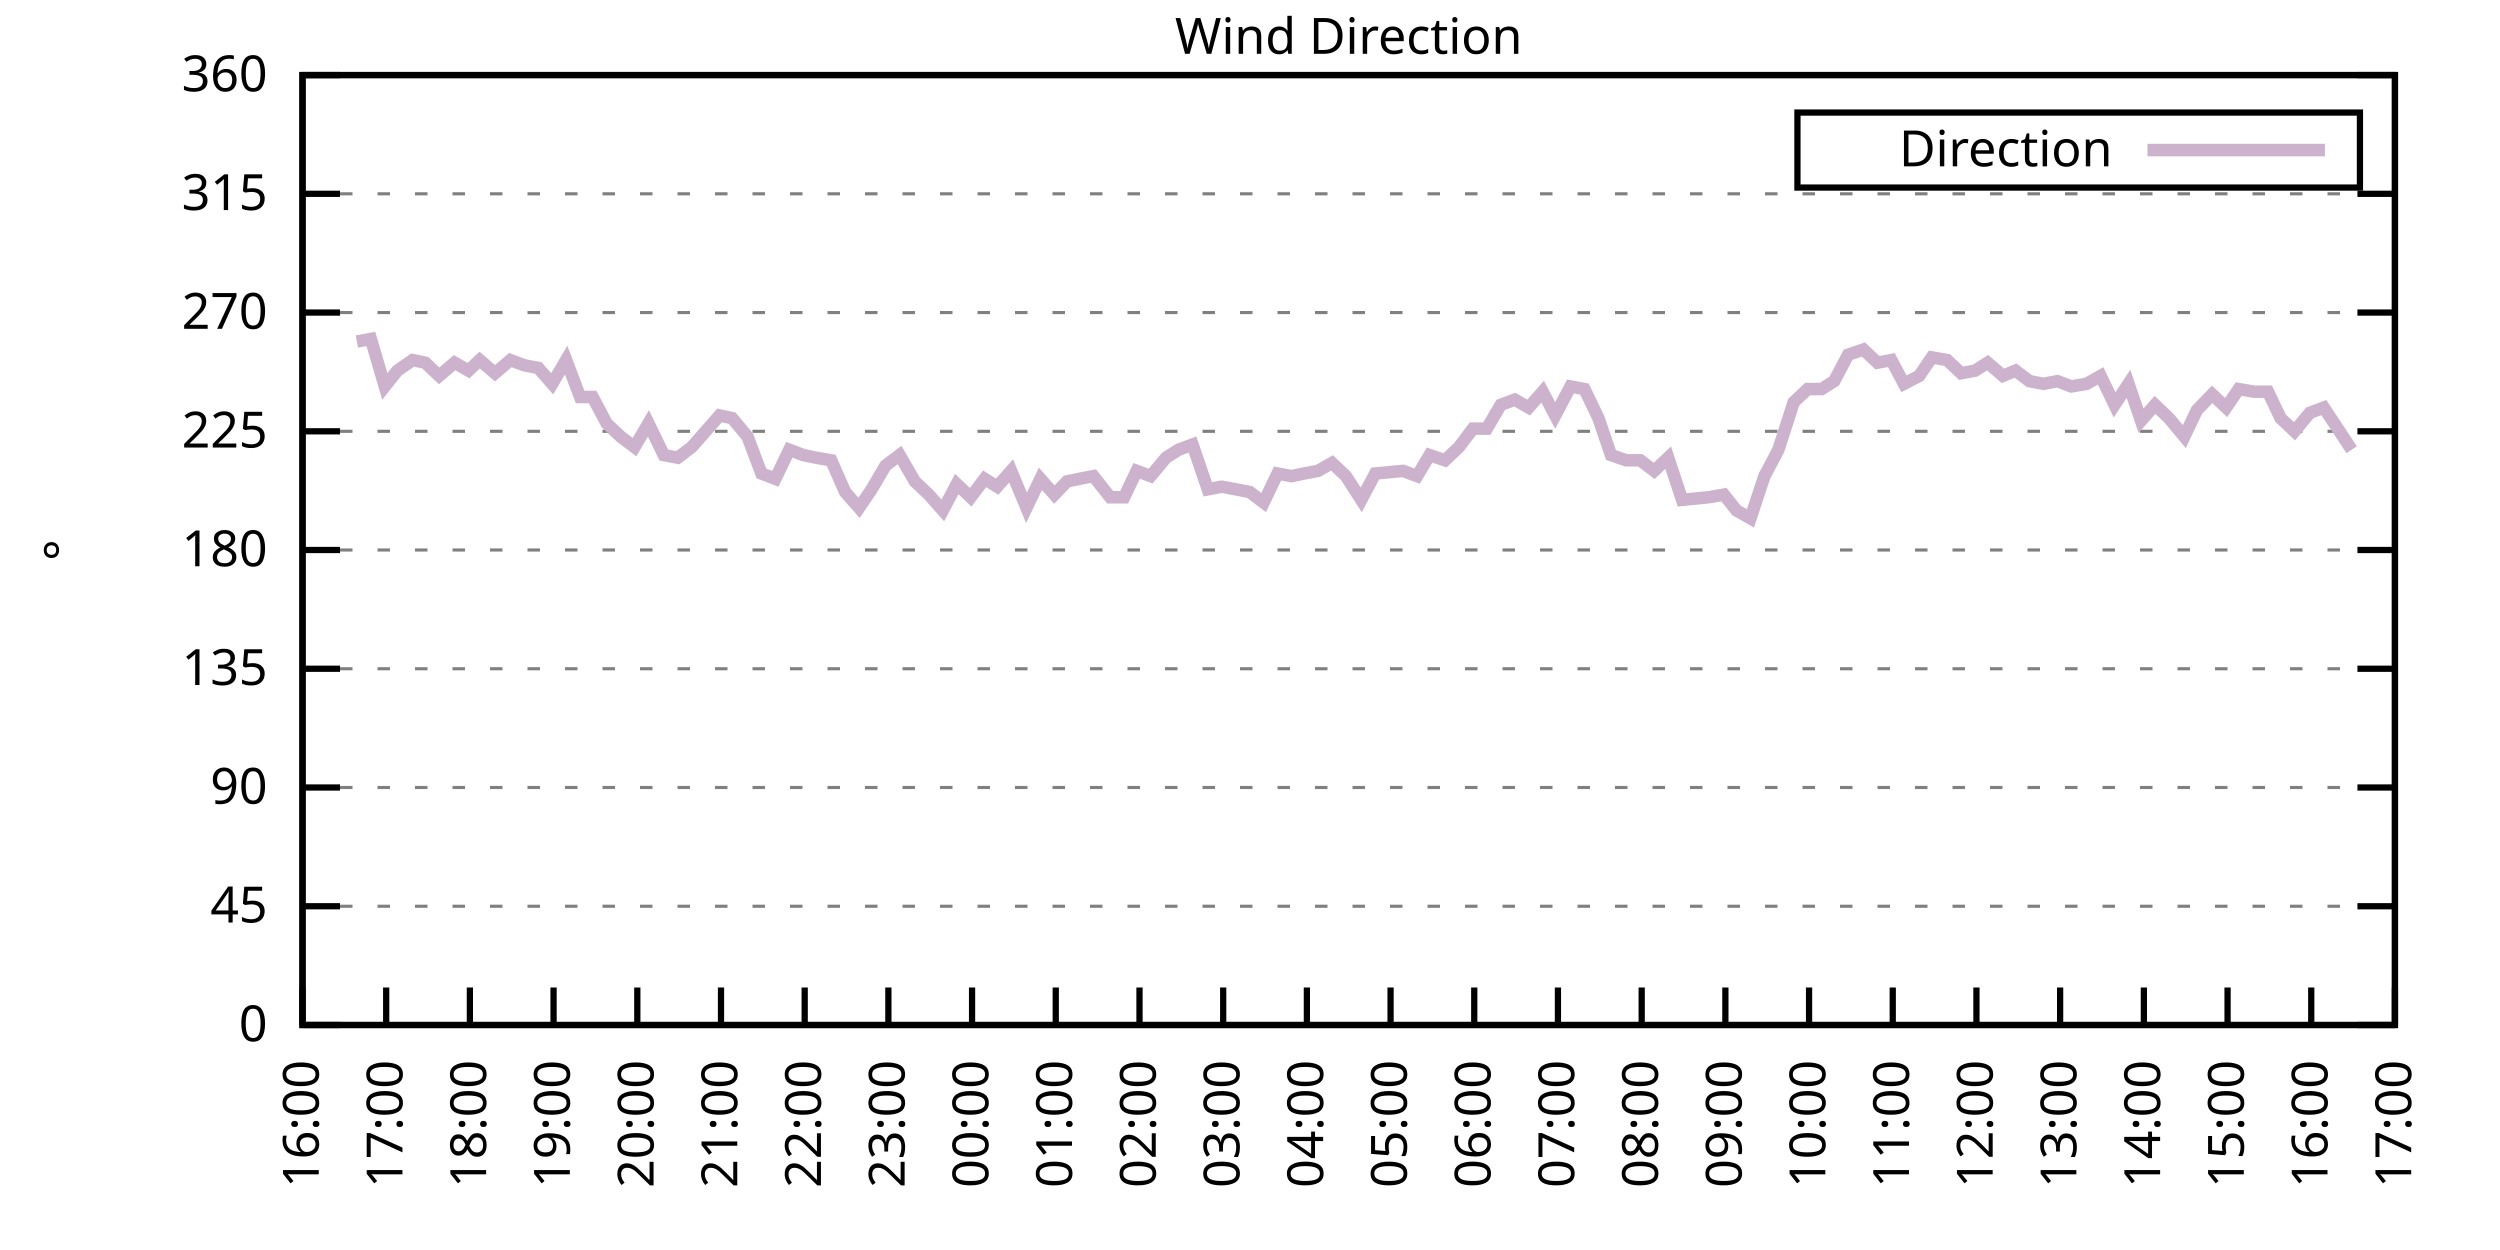
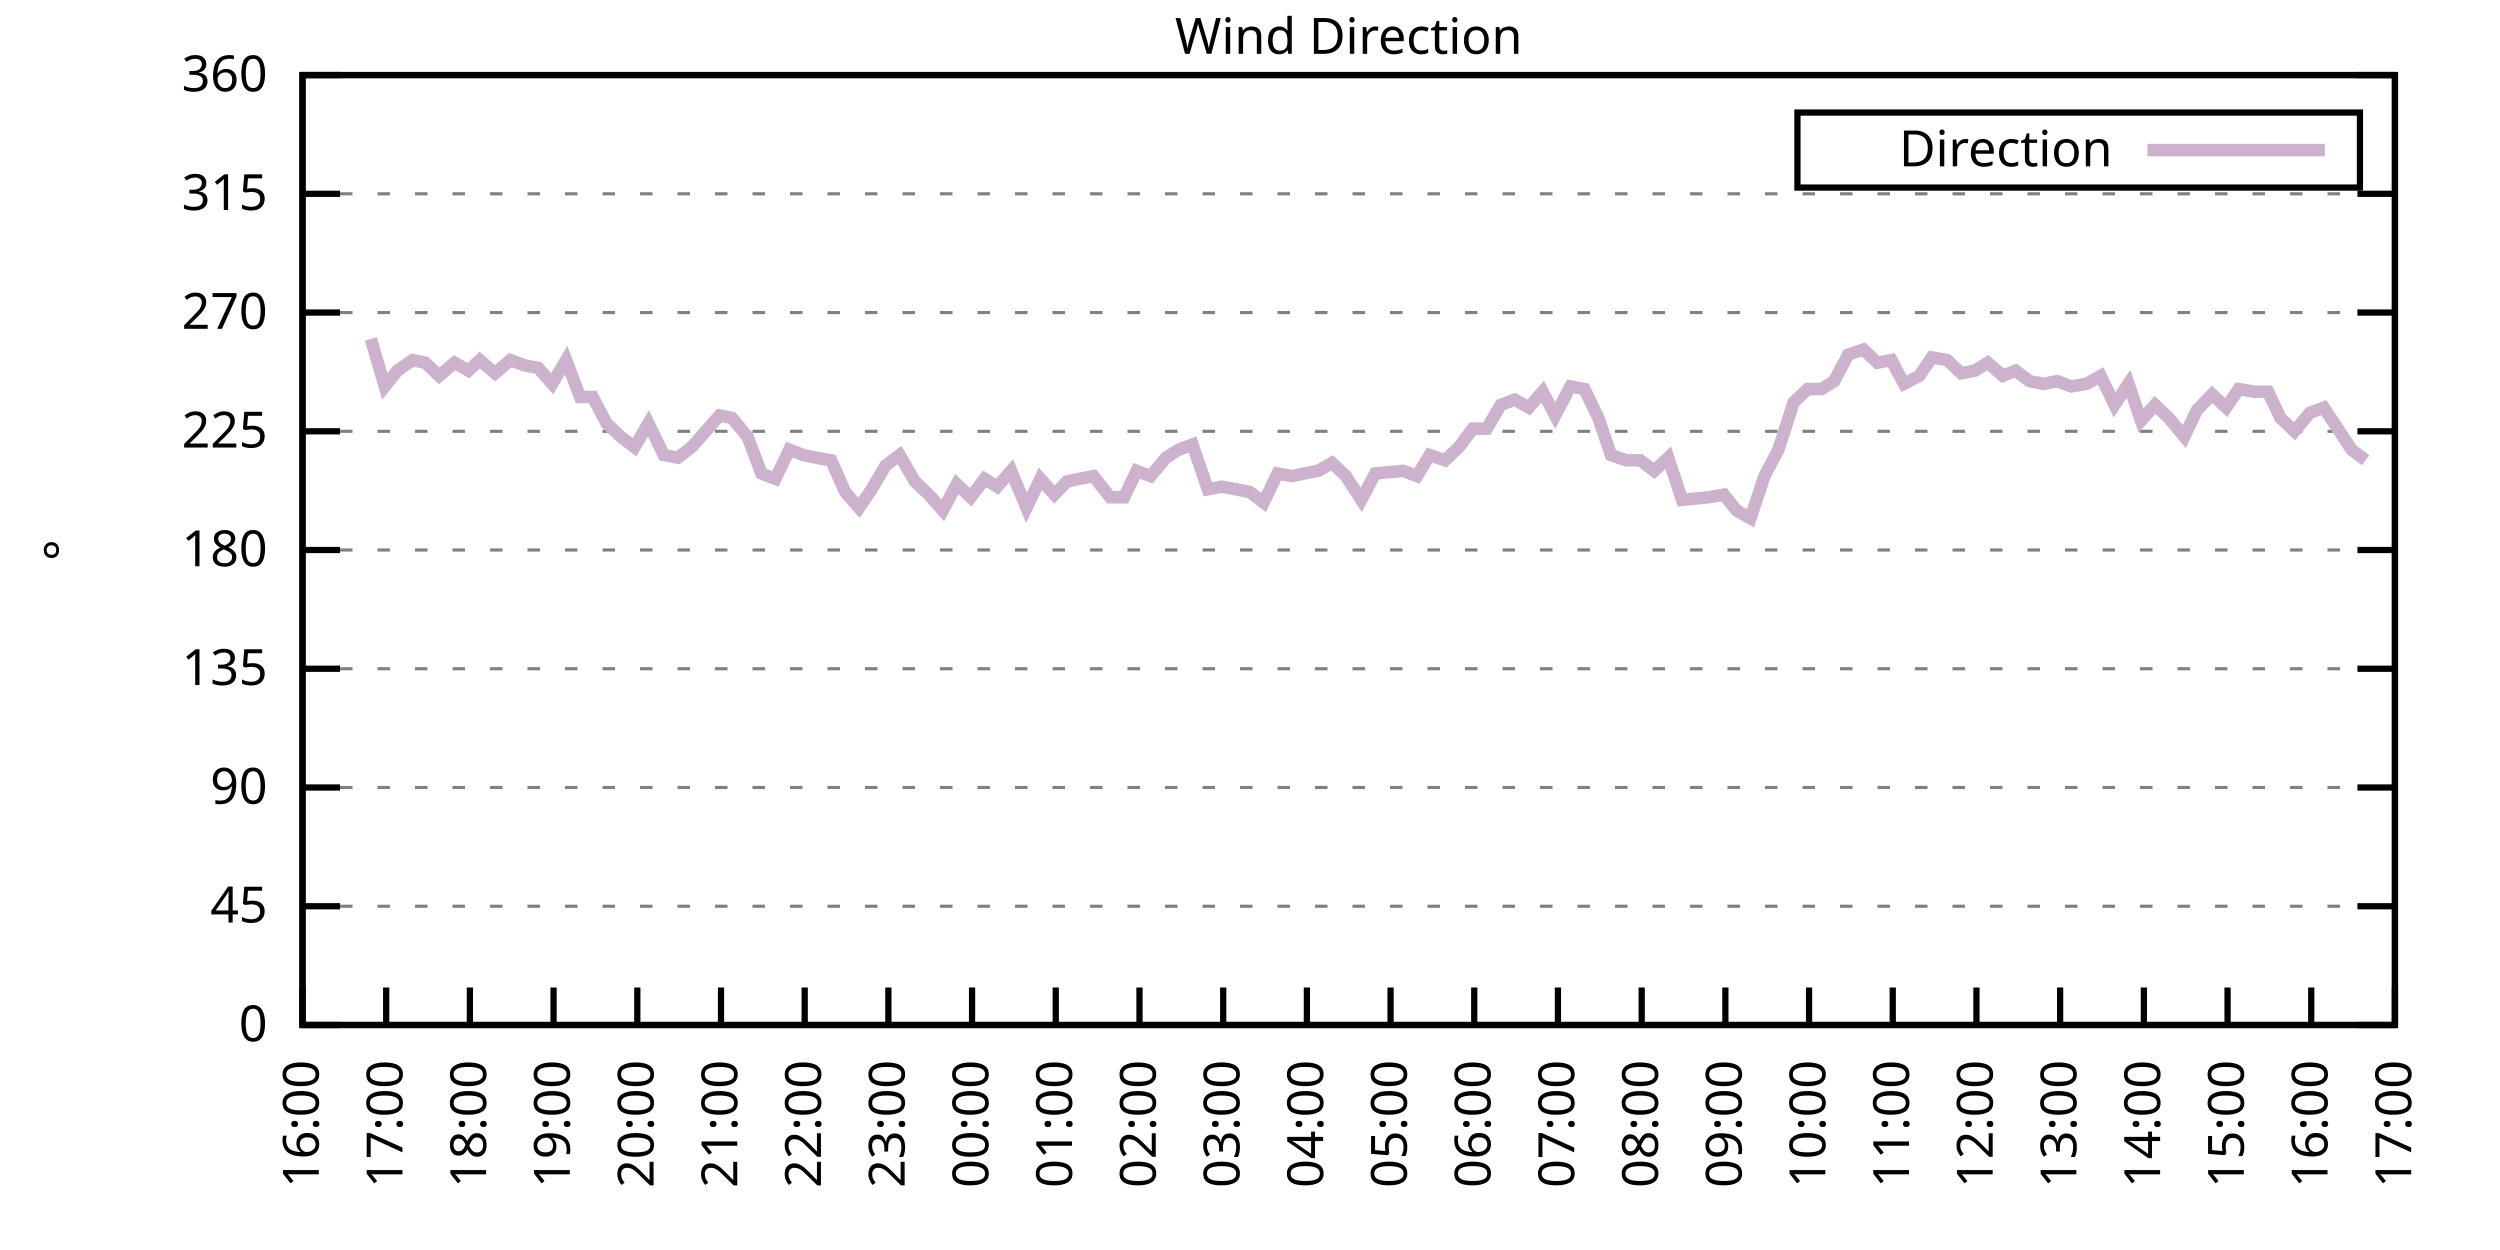
<svg xmlns="http://www.w3.org/2000/svg" xmlns:xlink="http://www.w3.org/1999/xlink" width="400" height="200" viewBox="0 0 400 200">
  <g id="gnuplot_canvas">
    <rect x="0" y="0" width="400" height="200" fill="none" />
    <defs>
      <circle id="gpDot" r="0.5" stroke-width="0.5" stroke="currentColor" />
      <path id="gpPt0" stroke-width="0.333" stroke="currentColor" d="M-1,0 h2 M0,-1 v2" />
      <path id="gpPt1" stroke-width="0.333" stroke="currentColor" d="M-1,-1 L1,1 M1,-1 L-1,1" />
      <path id="gpPt2" stroke-width="0.333" stroke="currentColor" d="M-1,0 L1,0 M0,-1 L0,1 M-1,-1 L1,1 M-1,1 L1,-1" />
      <rect id="gpPt3" stroke-width="0.333" stroke="currentColor" x="-1" y="-1" width="2" height="2" />
      <rect id="gpPt4" stroke-width="0.333" stroke="currentColor" fill="currentColor" x="-1" y="-1" width="2" height="2" />
      <circle id="gpPt5" stroke-width="0.333" stroke="currentColor" cx="0" cy="0" r="1" />
      <use xlink:href="#gpPt5" id="gpPt6" fill="currentColor" stroke="none" />
      <path id="gpPt7" stroke-width="0.333" stroke="currentColor" d="M0,-1.33 L-1.33,0.67 L1.33,0.67 z" />
      <use xlink:href="#gpPt7" id="gpPt8" fill="currentColor" stroke="none" />
      <use xlink:href="#gpPt7" id="gpPt9" stroke="currentColor" transform="rotate(180)" />
      <use xlink:href="#gpPt9" id="gpPt10" fill="currentColor" stroke="none" />
      <use xlink:href="#gpPt3" id="gpPt11" stroke="currentColor" transform="rotate(45)" />
      <use xlink:href="#gpPt11" id="gpPt12" fill="currentColor" stroke="none" />
      <path id="gpPt13" stroke-width="0.333" stroke="currentColor" d="M0,1.330 L1.265,0.411 L0.782,-1.067 L-0.782,-1.076 L-1.265,0.411 z" />
      <use xlink:href="#gpPt13" id="gpPt14" fill="currentColor" stroke="none" />
      <filter id="textbox" filterUnits="objectBoundingBox" x="0" y="0" height="1" width="1">
        <feFlood flood-color="white" flood-opacity="1" result="bgnd" />
        <feComposite in="SourceGraphic" in2="bgnd" operator="atop" />
      </filter>
      <filter id="greybox" filterUnits="objectBoundingBox" x="0" y="0" height="1" width="1">
        <feFlood flood-color="lightgrey" flood-opacity="1" result="grey" />
        <feComposite in="SourceGraphic" in2="grey" operator="atop" />
      </filter>
    </defs>
    <g fill="none" color="white" stroke="currentColor" stroke-width="1.00" stroke-linecap="butt" stroke-linejoin="miter">
</g>
    <g fill="none" color="black" stroke="currentColor" stroke-width="1.00" stroke-linecap="butt" stroke-linejoin="miter">
      <g stroke="none" shape-rendering="crispEdges">
        <polygon fill="rgb(255, 255, 255)" points="48.40,164.00 383.18,164.00 383.18,12.02 48.40,12.02 " />
      </g>
    </g>
    <g fill="none" color="black" stroke="currentColor" stroke-width="1.00" stroke-linecap="butt" stroke-linejoin="miter">
</g>
    <g fill="none" color="black" stroke="black" stroke-width="0.50" stroke-linecap="butt" stroke-linejoin="miter">
</g>
    <g fill="none" color="gray" stroke="currentColor" stroke-width="0.50" stroke-linecap="butt" stroke-linejoin="miter">
      <path stroke="gray" stroke-dasharray="2,4" class="gridline" d="M48.40,164.00 L383.19,164.00  " />
    </g>
    <g fill="none" color="gray" stroke="gray" stroke-width="1.00" stroke-linecap="butt" stroke-linejoin="miter">
</g>
    <g fill="none" color="black" stroke="currentColor" stroke-width="1.00" stroke-linecap="butt" stroke-linejoin="miter">
      <path stroke="black" d="M48.40,164.00 L54.40,164.00 M383.19,164.00 L377.19,164.00  " />
      <g transform="translate(42.80,166.60)" stroke="none" fill="black" font-family="Sans" font-size="8.00" text-anchor="end">
        <text>
          <tspan font-family="Sans"> 0</tspan>
        </text>
      </g>
    </g>
    <g fill="none" color="black" stroke="currentColor" stroke-width="1.00" stroke-linecap="butt" stroke-linejoin="miter">
</g>
    <g fill="none" color="black" stroke="black" stroke-width="0.50" stroke-linecap="butt" stroke-linejoin="miter">
</g>
    <g fill="none" color="gray" stroke="currentColor" stroke-width="0.50" stroke-linecap="butt" stroke-linejoin="miter">
      <path stroke="gray" stroke-dasharray="2,4" class="gridline" d="M48.40,145.00 L383.19,145.00  " />
    </g>
    <g fill="none" color="gray" stroke="gray" stroke-width="1.00" stroke-linecap="butt" stroke-linejoin="miter">
</g>
    <g fill="none" color="black" stroke="currentColor" stroke-width="1.00" stroke-linecap="butt" stroke-linejoin="miter">
      <path stroke="black" d="M48.40,145.00 L54.40,145.00 M383.19,145.00 L377.19,145.00  " />
      <g transform="translate(42.80,147.60)" stroke="none" fill="black" font-family="Sans" font-size="8.00" text-anchor="end">
        <text>
          <tspan font-family="Sans"> 45</tspan>
        </text>
      </g>
    </g>
    <g fill="none" color="black" stroke="currentColor" stroke-width="1.00" stroke-linecap="butt" stroke-linejoin="miter">
</g>
    <g fill="none" color="black" stroke="black" stroke-width="0.50" stroke-linecap="butt" stroke-linejoin="miter">
</g>
    <g fill="none" color="gray" stroke="currentColor" stroke-width="0.50" stroke-linecap="butt" stroke-linejoin="miter">
      <path stroke="gray" stroke-dasharray="2,4" class="gridline" d="M48.40,126.00 L383.19,126.00  " />
    </g>
    <g fill="none" color="gray" stroke="gray" stroke-width="1.00" stroke-linecap="butt" stroke-linejoin="miter">
</g>
    <g fill="none" color="black" stroke="currentColor" stroke-width="1.00" stroke-linecap="butt" stroke-linejoin="miter">
      <path stroke="black" d="M48.40,126.00 L54.40,126.00 M383.19,126.00 L377.19,126.00  " />
      <g transform="translate(42.80,128.60)" stroke="none" fill="black" font-family="Sans" font-size="8.00" text-anchor="end">
        <text>
          <tspan font-family="Sans"> 90</tspan>
        </text>
      </g>
    </g>
    <g fill="none" color="black" stroke="currentColor" stroke-width="1.00" stroke-linecap="butt" stroke-linejoin="miter">
</g>
    <g fill="none" color="black" stroke="black" stroke-width="0.50" stroke-linecap="butt" stroke-linejoin="miter">
</g>
    <g fill="none" color="gray" stroke="currentColor" stroke-width="0.50" stroke-linecap="butt" stroke-linejoin="miter">
      <path stroke="gray" stroke-dasharray="2,4" class="gridline" d="M48.40,107.00 L383.19,107.00  " />
    </g>
    <g fill="none" color="gray" stroke="gray" stroke-width="1.00" stroke-linecap="butt" stroke-linejoin="miter">
</g>
    <g fill="none" color="black" stroke="currentColor" stroke-width="1.00" stroke-linecap="butt" stroke-linejoin="miter">
      <path stroke="black" d="M48.40,107.00 L54.40,107.00 M383.19,107.00 L377.19,107.00  " />
      <g transform="translate(42.80,109.60)" stroke="none" fill="black" font-family="Sans" font-size="8.00" text-anchor="end">
        <text>
          <tspan font-family="Sans"> 135</tspan>
        </text>
      </g>
    </g>
    <g fill="none" color="black" stroke="currentColor" stroke-width="1.00" stroke-linecap="butt" stroke-linejoin="miter">
</g>
    <g fill="none" color="black" stroke="black" stroke-width="0.50" stroke-linecap="butt" stroke-linejoin="miter">
</g>
    <g fill="none" color="gray" stroke="currentColor" stroke-width="0.50" stroke-linecap="butt" stroke-linejoin="miter">
      <path stroke="gray" stroke-dasharray="2,4" class="gridline" d="M48.40,88.00 L383.19,88.00  " />
    </g>
    <g fill="none" color="gray" stroke="gray" stroke-width="1.00" stroke-linecap="butt" stroke-linejoin="miter">
</g>
    <g fill="none" color="black" stroke="currentColor" stroke-width="1.00" stroke-linecap="butt" stroke-linejoin="miter">
      <path stroke="black" d="M48.40,88.00 L54.40,88.00 M383.19,88.00 L377.19,88.00  " />
      <g transform="translate(42.80,90.60)" stroke="none" fill="black" font-family="Sans" font-size="8.00" text-anchor="end">
        <text>
          <tspan font-family="Sans"> 180</tspan>
        </text>
      </g>
    </g>
    <g fill="none" color="black" stroke="currentColor" stroke-width="1.00" stroke-linecap="butt" stroke-linejoin="miter">
</g>
    <g fill="none" color="black" stroke="black" stroke-width="0.50" stroke-linecap="butt" stroke-linejoin="miter">
</g>
    <g fill="none" color="gray" stroke="currentColor" stroke-width="0.50" stroke-linecap="butt" stroke-linejoin="miter">
      <path stroke="gray" stroke-dasharray="2,4" class="gridline" d="M48.40,69.01 L383.19,69.01  " />
    </g>
    <g fill="none" color="gray" stroke="gray" stroke-width="1.00" stroke-linecap="butt" stroke-linejoin="miter">
</g>
    <g fill="none" color="black" stroke="currentColor" stroke-width="1.00" stroke-linecap="butt" stroke-linejoin="miter">
      <path stroke="black" d="M48.40,69.01 L54.40,69.01 M383.19,69.01 L377.19,69.01  " />
      <g transform="translate(42.80,71.61)" stroke="none" fill="black" font-family="Sans" font-size="8.00" text-anchor="end">
        <text>
          <tspan font-family="Sans"> 225</tspan>
        </text>
      </g>
    </g>
    <g fill="none" color="black" stroke="currentColor" stroke-width="1.00" stroke-linecap="butt" stroke-linejoin="miter">
</g>
    <g fill="none" color="black" stroke="black" stroke-width="0.50" stroke-linecap="butt" stroke-linejoin="miter">
</g>
    <g fill="none" color="gray" stroke="currentColor" stroke-width="0.50" stroke-linecap="butt" stroke-linejoin="miter">
      <path stroke="gray" stroke-dasharray="2,4" class="gridline" d="M48.40,50.01 L383.19,50.01  " />
    </g>
    <g fill="none" color="gray" stroke="gray" stroke-width="1.00" stroke-linecap="butt" stroke-linejoin="miter">
</g>
    <g fill="none" color="black" stroke="currentColor" stroke-width="1.00" stroke-linecap="butt" stroke-linejoin="miter">
      <path stroke="black" d="M48.40,50.01 L54.40,50.01 M383.19,50.01 L377.19,50.01  " />
      <g transform="translate(42.80,52.61)" stroke="none" fill="black" font-family="Sans" font-size="8.00" text-anchor="end">
        <text>
          <tspan font-family="Sans"> 270</tspan>
        </text>
      </g>
    </g>
    <g fill="none" color="black" stroke="currentColor" stroke-width="1.00" stroke-linecap="butt" stroke-linejoin="miter">
</g>
    <g fill="none" color="black" stroke="black" stroke-width="0.50" stroke-linecap="butt" stroke-linejoin="miter">
</g>
    <g fill="none" color="gray" stroke="currentColor" stroke-width="0.50" stroke-linecap="butt" stroke-linejoin="miter">
      <path stroke="gray" stroke-dasharray="2,4" class="gridline" d="M48.40,31.01 L383.19,31.01  " />
    </g>
    <g fill="none" color="gray" stroke="gray" stroke-width="1.00" stroke-linecap="butt" stroke-linejoin="miter">
</g>
    <g fill="none" color="black" stroke="currentColor" stroke-width="1.00" stroke-linecap="butt" stroke-linejoin="miter">
      <path stroke="black" d="M48.40,31.01 L54.40,31.01 M383.19,31.01 L377.19,31.01  " />
      <g transform="translate(42.80,33.61)" stroke="none" fill="black" font-family="Sans" font-size="8.00" text-anchor="end">
        <text>
          <tspan font-family="Sans"> 315</tspan>
        </text>
      </g>
    </g>
    <g fill="none" color="black" stroke="currentColor" stroke-width="1.00" stroke-linecap="butt" stroke-linejoin="miter">
</g>
    <g fill="none" color="black" stroke="black" stroke-width="0.50" stroke-linecap="butt" stroke-linejoin="miter">
</g>
    <g fill="none" color="gray" stroke="currentColor" stroke-width="0.50" stroke-linecap="butt" stroke-linejoin="miter">
      <path stroke="gray" stroke-dasharray="2,4" class="gridline" d="M48.40,12.01 L383.19,12.01  " />
    </g>
    <g fill="none" color="gray" stroke="gray" stroke-width="1.00" stroke-linecap="butt" stroke-linejoin="miter">
</g>
    <g fill="none" color="black" stroke="currentColor" stroke-width="1.00" stroke-linecap="butt" stroke-linejoin="miter">
      <path stroke="black" d="M48.40,12.01 L54.40,12.01 M383.19,12.01 L377.19,12.01  " />
      <g transform="translate(42.80,14.61)" stroke="none" fill="black" font-family="Sans" font-size="8.00" text-anchor="end">
        <text>
          <tspan font-family="Sans"> 360</tspan>
        </text>
      </g>
    </g>
    <g fill="none" color="black" stroke="currentColor" stroke-width="1.00" stroke-linecap="butt" stroke-linejoin="miter">
      <path stroke="black" d="M48.40,164.00 L48.40,158.00  " />
      <g transform="translate(51.00,169.60) rotate(270.00)" stroke="none" fill="black" font-family="Sans" font-size="8.00" text-anchor="end">
        <text>
          <tspan font-family="Sans">16:00</tspan>
        </text>
      </g>
    </g>
    <g fill="none" color="black" stroke="currentColor" stroke-width="1.00" stroke-linecap="butt" stroke-linejoin="miter">
      <path stroke="black" d="M61.79,164.00 L61.79,158.00  " />
      <g transform="translate(64.39,169.60) rotate(270.00)" stroke="none" fill="black" font-family="Sans" font-size="8.00" text-anchor="end">
        <text>
          <tspan font-family="Sans">17:00</tspan>
        </text>
      </g>
    </g>
    <g fill="none" color="black" stroke="currentColor" stroke-width="1.00" stroke-linecap="butt" stroke-linejoin="miter">
      <path stroke="black" d="M75.18,164.00 L75.18,158.00  " />
      <g transform="translate(77.78,169.60) rotate(270.00)" stroke="none" fill="black" font-family="Sans" font-size="8.00" text-anchor="end">
        <text>
          <tspan font-family="Sans">18:00</tspan>
        </text>
      </g>
    </g>
    <g fill="none" color="black" stroke="currentColor" stroke-width="1.00" stroke-linecap="butt" stroke-linejoin="miter">
      <path stroke="black" d="M88.57,164.00 L88.57,158.00  " />
      <g transform="translate(91.17,169.60) rotate(270.00)" stroke="none" fill="black" font-family="Sans" font-size="8.00" text-anchor="end">
        <text>
          <tspan font-family="Sans">19:00</tspan>
        </text>
      </g>
    </g>
    <g fill="none" color="black" stroke="currentColor" stroke-width="1.00" stroke-linecap="butt" stroke-linejoin="miter">
      <path stroke="black" d="M101.97,164.00 L101.97,158.00  " />
      <g transform="translate(104.57,169.60) rotate(270.00)" stroke="none" fill="black" font-family="Sans" font-size="8.00" text-anchor="end">
        <text>
          <tspan font-family="Sans">20:00</tspan>
        </text>
      </g>
    </g>
    <g fill="none" color="black" stroke="currentColor" stroke-width="1.00" stroke-linecap="butt" stroke-linejoin="miter">
      <path stroke="black" d="M115.36,164.00 L115.36,158.00  " />
      <g transform="translate(117.96,169.60) rotate(270.00)" stroke="none" fill="black" font-family="Sans" font-size="8.00" text-anchor="end">
        <text>
          <tspan font-family="Sans">21:00</tspan>
        </text>
      </g>
    </g>
    <g fill="none" color="black" stroke="currentColor" stroke-width="1.00" stroke-linecap="butt" stroke-linejoin="miter">
      <path stroke="black" d="M128.75,164.00 L128.75,158.00  " />
      <g transform="translate(131.35,169.60) rotate(270.00)" stroke="none" fill="black" font-family="Sans" font-size="8.00" text-anchor="end">
        <text>
          <tspan font-family="Sans">22:00</tspan>
        </text>
      </g>
    </g>
    <g fill="none" color="black" stroke="currentColor" stroke-width="1.00" stroke-linecap="butt" stroke-linejoin="miter">
      <path stroke="black" d="M142.14,164.00 L142.14,158.00  " />
      <g transform="translate(144.74,169.60) rotate(270.00)" stroke="none" fill="black" font-family="Sans" font-size="8.00" text-anchor="end">
        <text>
          <tspan font-family="Sans">23:00</tspan>
        </text>
      </g>
    </g>
    <g fill="none" color="black" stroke="currentColor" stroke-width="1.00" stroke-linecap="butt" stroke-linejoin="miter">
      <path stroke="black" d="M155.53,164.00 L155.53,158.00  " />
      <g transform="translate(158.13,169.60) rotate(270.00)" stroke="none" fill="black" font-family="Sans" font-size="8.00" text-anchor="end">
        <text>
          <tspan font-family="Sans">00:00</tspan>
        </text>
      </g>
    </g>
    <g fill="none" color="black" stroke="currentColor" stroke-width="1.00" stroke-linecap="butt" stroke-linejoin="miter">
      <path stroke="black" d="M168.92,164.00 L168.92,158.00  " />
      <g transform="translate(171.52,169.60) rotate(270.00)" stroke="none" fill="black" font-family="Sans" font-size="8.00" text-anchor="end">
        <text>
          <tspan font-family="Sans">01:00</tspan>
        </text>
      </g>
    </g>
    <g fill="none" color="black" stroke="currentColor" stroke-width="1.00" stroke-linecap="butt" stroke-linejoin="miter">
      <path stroke="black" d="M182.32,164.00 L182.32,158.00  " />
      <g transform="translate(184.92,169.60) rotate(270.00)" stroke="none" fill="black" font-family="Sans" font-size="8.00" text-anchor="end">
        <text>
          <tspan font-family="Sans">02:00</tspan>
        </text>
      </g>
    </g>
    <g fill="none" color="black" stroke="currentColor" stroke-width="1.00" stroke-linecap="butt" stroke-linejoin="miter">
      <path stroke="black" d="M195.71,164.00 L195.71,158.00  " />
      <g transform="translate(198.31,169.60) rotate(270.00)" stroke="none" fill="black" font-family="Sans" font-size="8.00" text-anchor="end">
        <text>
          <tspan font-family="Sans">03:00</tspan>
        </text>
      </g>
    </g>
    <g fill="none" color="black" stroke="currentColor" stroke-width="1.00" stroke-linecap="butt" stroke-linejoin="miter">
      <path stroke="black" d="M209.10,164.00 L209.10,158.00  " />
      <g transform="translate(211.70,169.60) rotate(270.00)" stroke="none" fill="black" font-family="Sans" font-size="8.00" text-anchor="end">
        <text>
          <tspan font-family="Sans">04:00</tspan>
        </text>
      </g>
    </g>
    <g fill="none" color="black" stroke="currentColor" stroke-width="1.00" stroke-linecap="butt" stroke-linejoin="miter">
      <path stroke="black" d="M222.49,164.00 L222.49,158.00  " />
      <g transform="translate(225.09,169.60) rotate(270.00)" stroke="none" fill="black" font-family="Sans" font-size="8.00" text-anchor="end">
        <text>
          <tspan font-family="Sans">05:00</tspan>
        </text>
      </g>
    </g>
    <g fill="none" color="black" stroke="currentColor" stroke-width="1.00" stroke-linecap="butt" stroke-linejoin="miter">
      <path stroke="black" d="M235.88,164.00 L235.88,158.00  " />
      <g transform="translate(238.48,169.60) rotate(270.00)" stroke="none" fill="black" font-family="Sans" font-size="8.00" text-anchor="end">
        <text>
          <tspan font-family="Sans">06:00</tspan>
        </text>
      </g>
    </g>
    <g fill="none" color="black" stroke="currentColor" stroke-width="1.00" stroke-linecap="butt" stroke-linejoin="miter">
      <path stroke="black" d="M249.27,164.00 L249.27,158.00  " />
      <g transform="translate(251.87,169.60) rotate(270.00)" stroke="none" fill="black" font-family="Sans" font-size="8.00" text-anchor="end">
        <text>
          <tspan font-family="Sans">07:00</tspan>
        </text>
      </g>
    </g>
    <g fill="none" color="black" stroke="currentColor" stroke-width="1.00" stroke-linecap="butt" stroke-linejoin="miter">
      <path stroke="black" d="M262.67,164.00 L262.67,158.00  " />
      <g transform="translate(265.27,169.60) rotate(270.00)" stroke="none" fill="black" font-family="Sans" font-size="8.00" text-anchor="end">
        <text>
          <tspan font-family="Sans">08:00</tspan>
        </text>
      </g>
    </g>
    <g fill="none" color="black" stroke="currentColor" stroke-width="1.00" stroke-linecap="butt" stroke-linejoin="miter">
      <path stroke="black" d="M276.06,164.00 L276.06,158.00  " />
      <g transform="translate(278.66,169.60) rotate(270.00)" stroke="none" fill="black" font-family="Sans" font-size="8.00" text-anchor="end">
        <text>
          <tspan font-family="Sans">09:00</tspan>
        </text>
      </g>
    </g>
    <g fill="none" color="black" stroke="currentColor" stroke-width="1.00" stroke-linecap="butt" stroke-linejoin="miter">
      <path stroke="black" d="M289.45,164.00 L289.45,158.00  " />
      <g transform="translate(292.05,169.60) rotate(270.00)" stroke="none" fill="black" font-family="Sans" font-size="8.00" text-anchor="end">
        <text>
          <tspan font-family="Sans">10:00</tspan>
        </text>
      </g>
    </g>
    <g fill="none" color="black" stroke="currentColor" stroke-width="1.00" stroke-linecap="butt" stroke-linejoin="miter">
      <path stroke="black" d="M302.84,164.00 L302.84,158.00  " />
      <g transform="translate(305.44,169.60) rotate(270.00)" stroke="none" fill="black" font-family="Sans" font-size="8.00" text-anchor="end">
        <text>
          <tspan font-family="Sans">11:00</tspan>
        </text>
      </g>
    </g>
    <g fill="none" color="black" stroke="currentColor" stroke-width="1.00" stroke-linecap="butt" stroke-linejoin="miter">
      <path stroke="black" d="M316.23,164.00 L316.23,158.00  " />
      <g transform="translate(318.83,169.60) rotate(270.00)" stroke="none" fill="black" font-family="Sans" font-size="8.00" text-anchor="end">
        <text>
          <tspan font-family="Sans">12:00</tspan>
        </text>
      </g>
    </g>
    <g fill="none" color="black" stroke="currentColor" stroke-width="1.00" stroke-linecap="butt" stroke-linejoin="miter">
      <path stroke="black" d="M329.62,164.00 L329.62,158.00  " />
      <g transform="translate(332.22,169.60) rotate(270.00)" stroke="none" fill="black" font-family="Sans" font-size="8.00" text-anchor="end">
        <text>
          <tspan font-family="Sans">13:00</tspan>
        </text>
      </g>
    </g>
    <g fill="none" color="black" stroke="currentColor" stroke-width="1.00" stroke-linecap="butt" stroke-linejoin="miter">
      <path stroke="black" d="M343.02,164.00 L343.02,158.00  " />
      <g transform="translate(345.62,169.60) rotate(270.00)" stroke="none" fill="black" font-family="Sans" font-size="8.00" text-anchor="end">
        <text>
          <tspan font-family="Sans">14:00</tspan>
        </text>
      </g>
    </g>
    <g fill="none" color="black" stroke="currentColor" stroke-width="1.00" stroke-linecap="butt" stroke-linejoin="miter">
      <path stroke="black" d="M356.41,164.00 L356.41,158.00  " />
      <g transform="translate(359.01,169.60) rotate(270.00)" stroke="none" fill="black" font-family="Sans" font-size="8.00" text-anchor="end">
        <text>
          <tspan font-family="Sans">15:00</tspan>
        </text>
      </g>
    </g>
    <g fill="none" color="black" stroke="currentColor" stroke-width="1.00" stroke-linecap="butt" stroke-linejoin="miter">
      <path stroke="black" d="M369.80,164.00 L369.80,158.00  " />
      <g transform="translate(372.40,169.60) rotate(270.00)" stroke="none" fill="black" font-family="Sans" font-size="8.00" text-anchor="end">
        <text>
          <tspan font-family="Sans">16:00</tspan>
        </text>
      </g>
    </g>
    <g fill="none" color="black" stroke="currentColor" stroke-width="1.00" stroke-linecap="butt" stroke-linejoin="miter">
      <path stroke="black" d="M383.19,164.00 L383.19,158.00  " />
      <g transform="translate(385.79,169.60) rotate(270.00)" stroke="none" fill="black" font-family="Sans" font-size="8.00" text-anchor="end">
        <text>
          <tspan font-family="Sans">17:00</tspan>
        </text>
      </g>
    </g>
    <g fill="none" color="black" stroke="currentColor" stroke-width="1.00" stroke-linecap="butt" stroke-linejoin="miter">
</g>
    <g fill="none" color="black" stroke="currentColor" stroke-width="1.00" stroke-linecap="butt" stroke-linejoin="miter">
      <path stroke="black" d="M48.40,12.01 L48.40,164.00 L383.19,164.00 L383.19,12.01 L48.40,12.01 Z  " />
    </g>
    <g fill="none" color="black" stroke="currentColor" stroke-width="1.00" stroke-linecap="butt" stroke-linejoin="miter">
</g>
    <g fill="none" color="black" stroke="currentColor" stroke-width="1.00" stroke-linecap="butt" stroke-linejoin="miter">
      <path stroke="black" d="M287.59,30.01 L287.59,18.01 L377.59,18.01 L377.59,30.01 L287.59,30.01 Z  " />
    </g>
    <g id="Wind_direction_plot_1">
      <g fill="none" color="white" stroke="black" stroke-width="2.00" stroke-linecap="butt" stroke-linejoin="miter">
</g>
      <g fill="none" color="black" stroke="currentColor" stroke-width="2.00" stroke-linecap="butt" stroke-linejoin="miter">
        <g transform="translate(337.99,26.61)" stroke="none" fill="black" font-family="Sans" font-size="8.00" text-anchor="end">
          <text>
            <tspan font-family="Sans">Direction</tspan>
          </text>
        </g>
      </g>
      <g fill="none" color="black" stroke="currentColor" stroke-width="2.00" stroke-linecap="butt" stroke-linejoin="miter">
-         <path stroke="rgb(204, 178, 204)" d="M343.59,24.01 L371.99,24.01 M57.10,54.65 L59.34,54.23 L61.57,61.83 L63.58,59.30 L66.03,57.61 L68.04,58.03   L70.27,60.14 L72.73,58.03 L74.96,59.30 L76.75,57.61 L79.20,59.72 L81.66,57.61 L83.89,58.45 L86.12,58.87   L88.35,61.41 L90.58,57.61 L92.82,63.52 L94.82,63.52 L97.06,67.74 L99.29,69.85 L101.52,71.54 L103.75,67.74   L106.21,72.81 L108.44,73.23 L110.67,71.54 L112.90,69.01 L115.13,66.47 L117.14,66.90 L119.60,69.85 L121.83,75.76   L124.06,76.61 L126.29,71.96 L128.53,72.81 L130.54,73.23 L132.99,73.65 L135.22,78.72 L137.45,81.25 L139.46,78.29   L141.69,74.49 L143.93,72.81 L146.38,77.03 L148.61,79.14 L150.85,81.67 L153.08,77.45 L155.31,79.56 L157.54,76.61   L159.55,77.87 L161.78,75.34 L164.24,81.25 L166.47,76.61 L168.70,79.14 L170.71,77.03 L172.72,76.61 L174.95,76.18   L177.63,79.56 L179.86,79.56 L181.87,75.34 L184.10,76.18 L186.56,73.23 L188.57,71.96 L190.80,71.12 L193.25,78.29   L195.48,77.87 L197.72,78.29 L199.95,78.72 L202.18,80.41 L204.41,75.76 L206.64,76.18 L208.65,75.76 L210.88,75.34   L213.12,74.07 L215.35,76.18 L217.80,79.98 L220.04,75.76 L224.50,75.34 L226.73,76.18 L228.74,72.81 L231.20,73.65   L233.43,71.54 L235.66,68.58 L237.89,68.58 L240.12,64.78 L242.36,63.94 L244.59,65.21 L246.82,62.67 L248.83,66.47   L251.28,61.83 L253.51,62.25 L255.75,66.90 L257.76,72.81 L260.21,73.65 L262.44,73.65 L264.67,75.34 L266.91,73.23   L269.14,79.98 L273.38,79.56 L275.83,79.14 L277.84,81.67 L280.07,82.94 L282.31,76.18 L284.54,71.96 L286.99,64.36   L289.23,62.25 L291.46,62.25 L293.47,60.98 L295.70,56.76 L298.15,55.92 L300.39,58.03 L302.62,57.61 L304.63,61.41   L307.08,60.14 L309.09,57.18 L311.54,57.61 L313.78,59.72 L316.01,59.30 L318.02,58.03 L320.47,60.14 L322.48,59.30   L324.71,60.98 L326.95,61.41 L329.18,60.98 L331.41,61.83 L333.86,61.41 L336.10,60.14 L338.33,64.78 L340.56,61.41   L342.57,67.32 L344.80,64.78 L347.03,66.90 L349.49,69.85 L351.50,65.63 L353.95,63.10 L356.18,65.21 L358.19,62.25   L360.65,62.67 L362.88,62.67 L364.89,66.90 L367.12,69.01 L369.58,66.05 L371.81,65.21 L374.04,68.58 L376.27,71.96    " />
+         <path stroke="rgb(204, 178, 204)" d="M343.59,24.01 L371.99,24.01 M59.34,54.23 L61.57,61.83 L63.58,59.30 L66.03,57.61 L68.04,58.03 L70.27,60.14   L72.73,58.03 L74.96,59.30 L76.75,57.61 L79.20,59.72 L81.66,57.61 L83.89,58.45 L86.12,58.87 L88.35,61.41   L90.58,57.61 L92.82,63.52 L94.82,63.52 L97.06,67.74 L99.29,69.85 L101.52,71.54 L103.75,67.74 L106.21,72.81   L108.44,73.23 L110.67,71.54 L112.90,69.01 L115.13,66.47 L117.14,66.90 L119.60,69.85 L121.83,75.76 L124.06,76.61   L126.29,71.96 L128.53,72.81 L130.54,73.23 L132.99,73.65 L135.22,78.72 L137.45,81.25 L139.46,78.29 L141.69,74.49   L143.93,72.81 L146.38,77.03 L148.61,79.14 L150.85,81.67 L153.08,77.45 L155.31,79.56 L157.54,76.61 L159.55,77.87   L161.78,75.34 L164.24,81.25 L166.47,76.61 L168.70,79.14 L170.71,77.03 L172.72,76.61 L174.95,76.18 L177.63,79.56   L179.86,79.56 L181.87,75.34 L184.10,76.18 L186.56,73.23 L188.57,71.96 L190.80,71.12 L193.25,78.29 L195.48,77.87   L197.72,78.29 L199.95,78.72 L202.18,80.41 L204.41,75.76 L206.64,76.18 L208.65,75.76 L210.88,75.34 L213.12,74.07   L215.35,76.18 L217.80,79.98 L220.04,75.76 L224.50,75.34 L226.73,76.18 L228.74,72.81 L231.20,73.65 L233.43,71.54   L235.66,68.58 L237.89,68.58 L240.12,64.78 L242.36,63.94 L244.59,65.21 L246.82,62.67 L248.83,66.47 L251.28,61.83   L253.51,62.25 L255.75,66.90 L257.76,72.81 L260.21,73.65 L262.44,73.65 L264.67,75.34 L266.91,73.23 L269.14,79.98   L273.38,79.56 L275.83,79.14 L277.84,81.67 L280.07,82.94 L282.31,76.18 L284.54,71.96 L286.99,64.36 L289.23,62.25   L291.46,62.25 L293.47,60.98 L295.70,56.76 L298.15,55.92 L300.39,58.03 L302.62,57.61 L304.63,61.41 L307.08,60.14   L309.09,57.18 L311.54,57.61 L313.78,59.72 L316.01,59.30 L318.02,58.03 L320.47,60.14 L322.48,59.30 L324.71,60.98   L326.95,61.41 L329.18,60.98 L331.41,61.83 L333.86,61.41 L336.10,60.14 L338.33,64.78 L340.56,61.41 L342.57,67.32   L344.80,64.78 L347.03,66.90 L349.49,69.85 L351.50,65.63 L353.95,63.10 L356.18,65.21 L358.19,62.25 L360.65,62.67   L362.88,62.67 L364.89,66.90 L367.12,69.01 L369.58,66.05 L371.81,65.21 L374.04,68.58 L376.27,71.96 L378.50,73.65    " />
      </g>
    </g>
    <g fill="none" color="black" stroke="currentColor" stroke-width="2.00" stroke-linecap="butt" stroke-linejoin="miter">
</g>
    <g fill="none" color="black" stroke="black" stroke-width="1.00" stroke-linecap="butt" stroke-linejoin="miter">
</g>
    <g fill="none" color="black" stroke="currentColor" stroke-width="1.00" stroke-linecap="butt" stroke-linejoin="miter">
      <path stroke="black" d="M48.40,12.01 L48.40,164.00 L383.19,164.00 L383.19,12.01 L48.40,12.01 Z  " />
      <g transform="translate(12.80,88.01) rotate(270.00)" stroke="none" fill="black" font-family="Sans" font-size="8.00" text-anchor="middle">
        <text>
          <tspan font-family="Sans">°</tspan>
        </text>
      </g>
    </g>
    <g fill="none" color="black" stroke="currentColor" stroke-width="1.00" stroke-linecap="butt" stroke-linejoin="miter">
</g>
    <g fill="none" color="black" stroke="currentColor" stroke-width="1.00" stroke-linecap="butt" stroke-linejoin="miter">
      <g transform="translate(215.79,8.61)" stroke="none" fill="black" font-family="Sans" font-size="8.00" text-anchor="middle">
        <text>
          <tspan font-family="Sans">Wind Direction</tspan>
        </text>
      </g>
    </g>
    <g fill="none" color="black" stroke="currentColor" stroke-width="1.00" stroke-linecap="butt" stroke-linejoin="miter">
</g>
  </g>
</svg>
